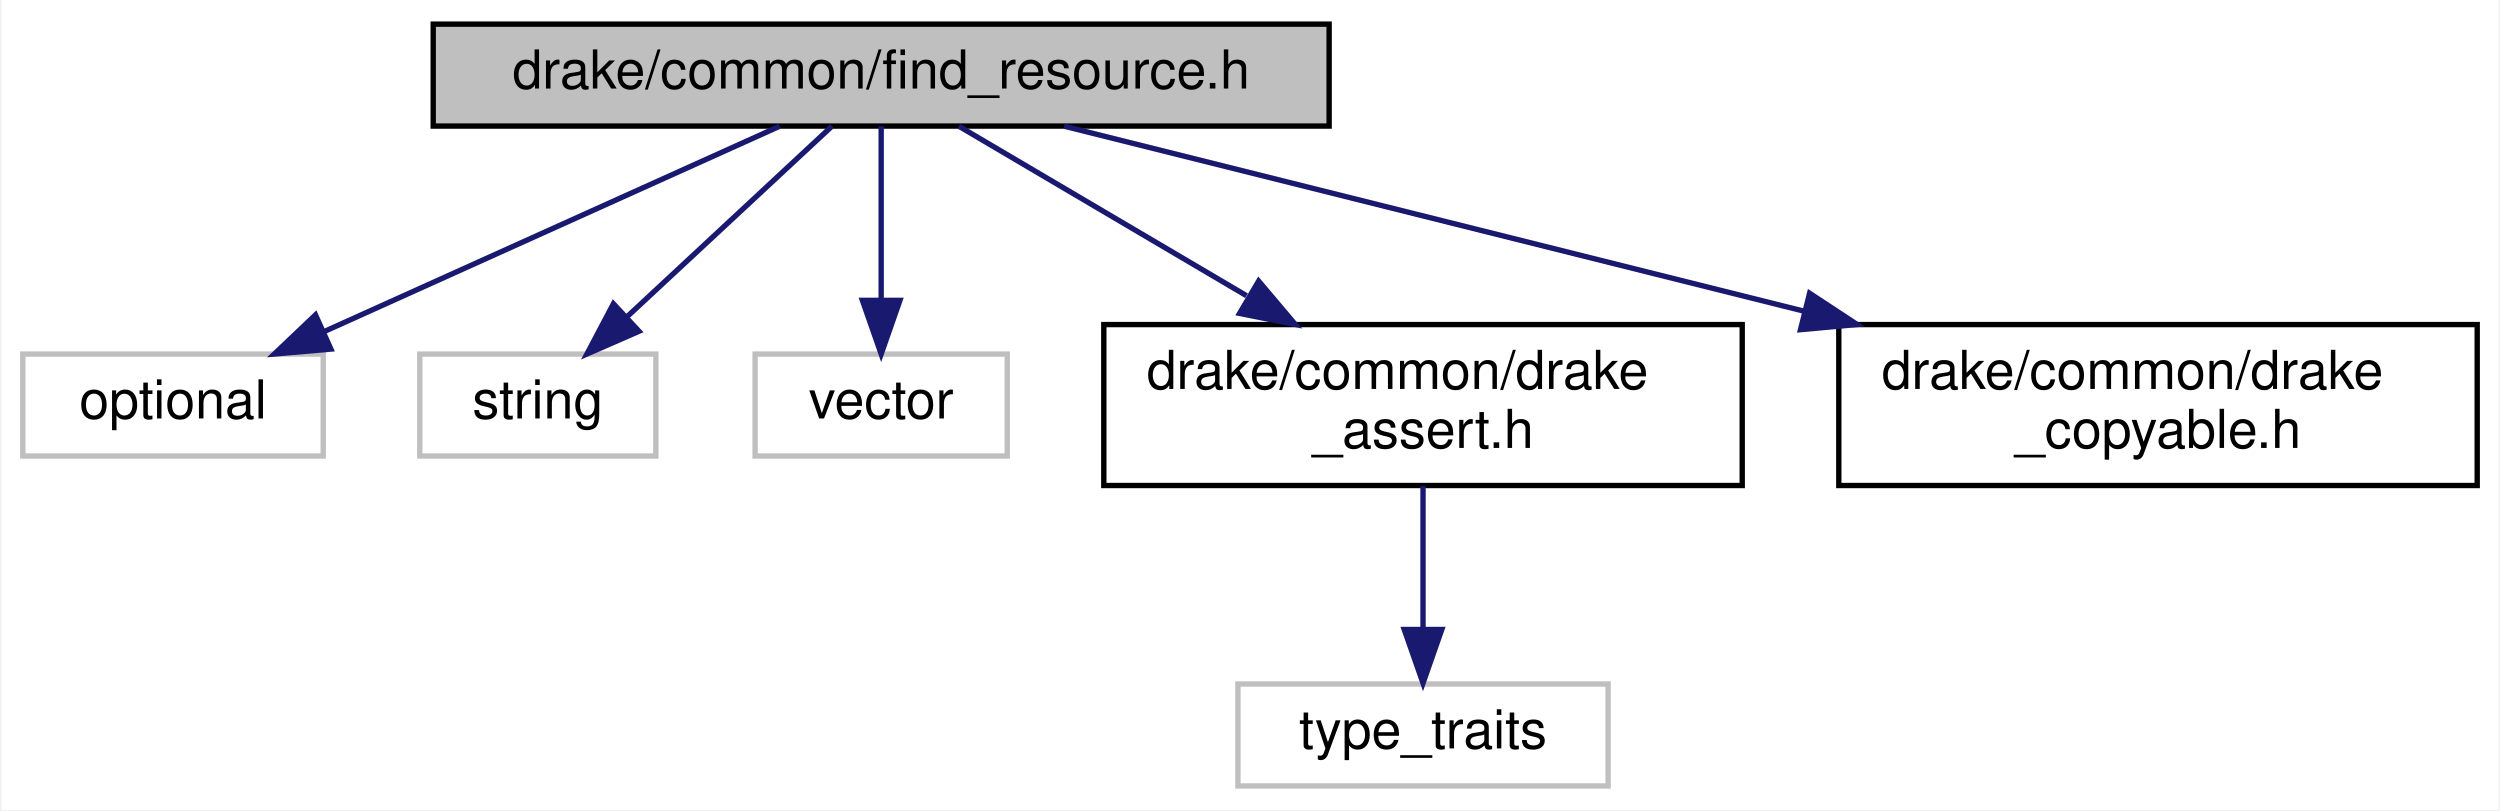
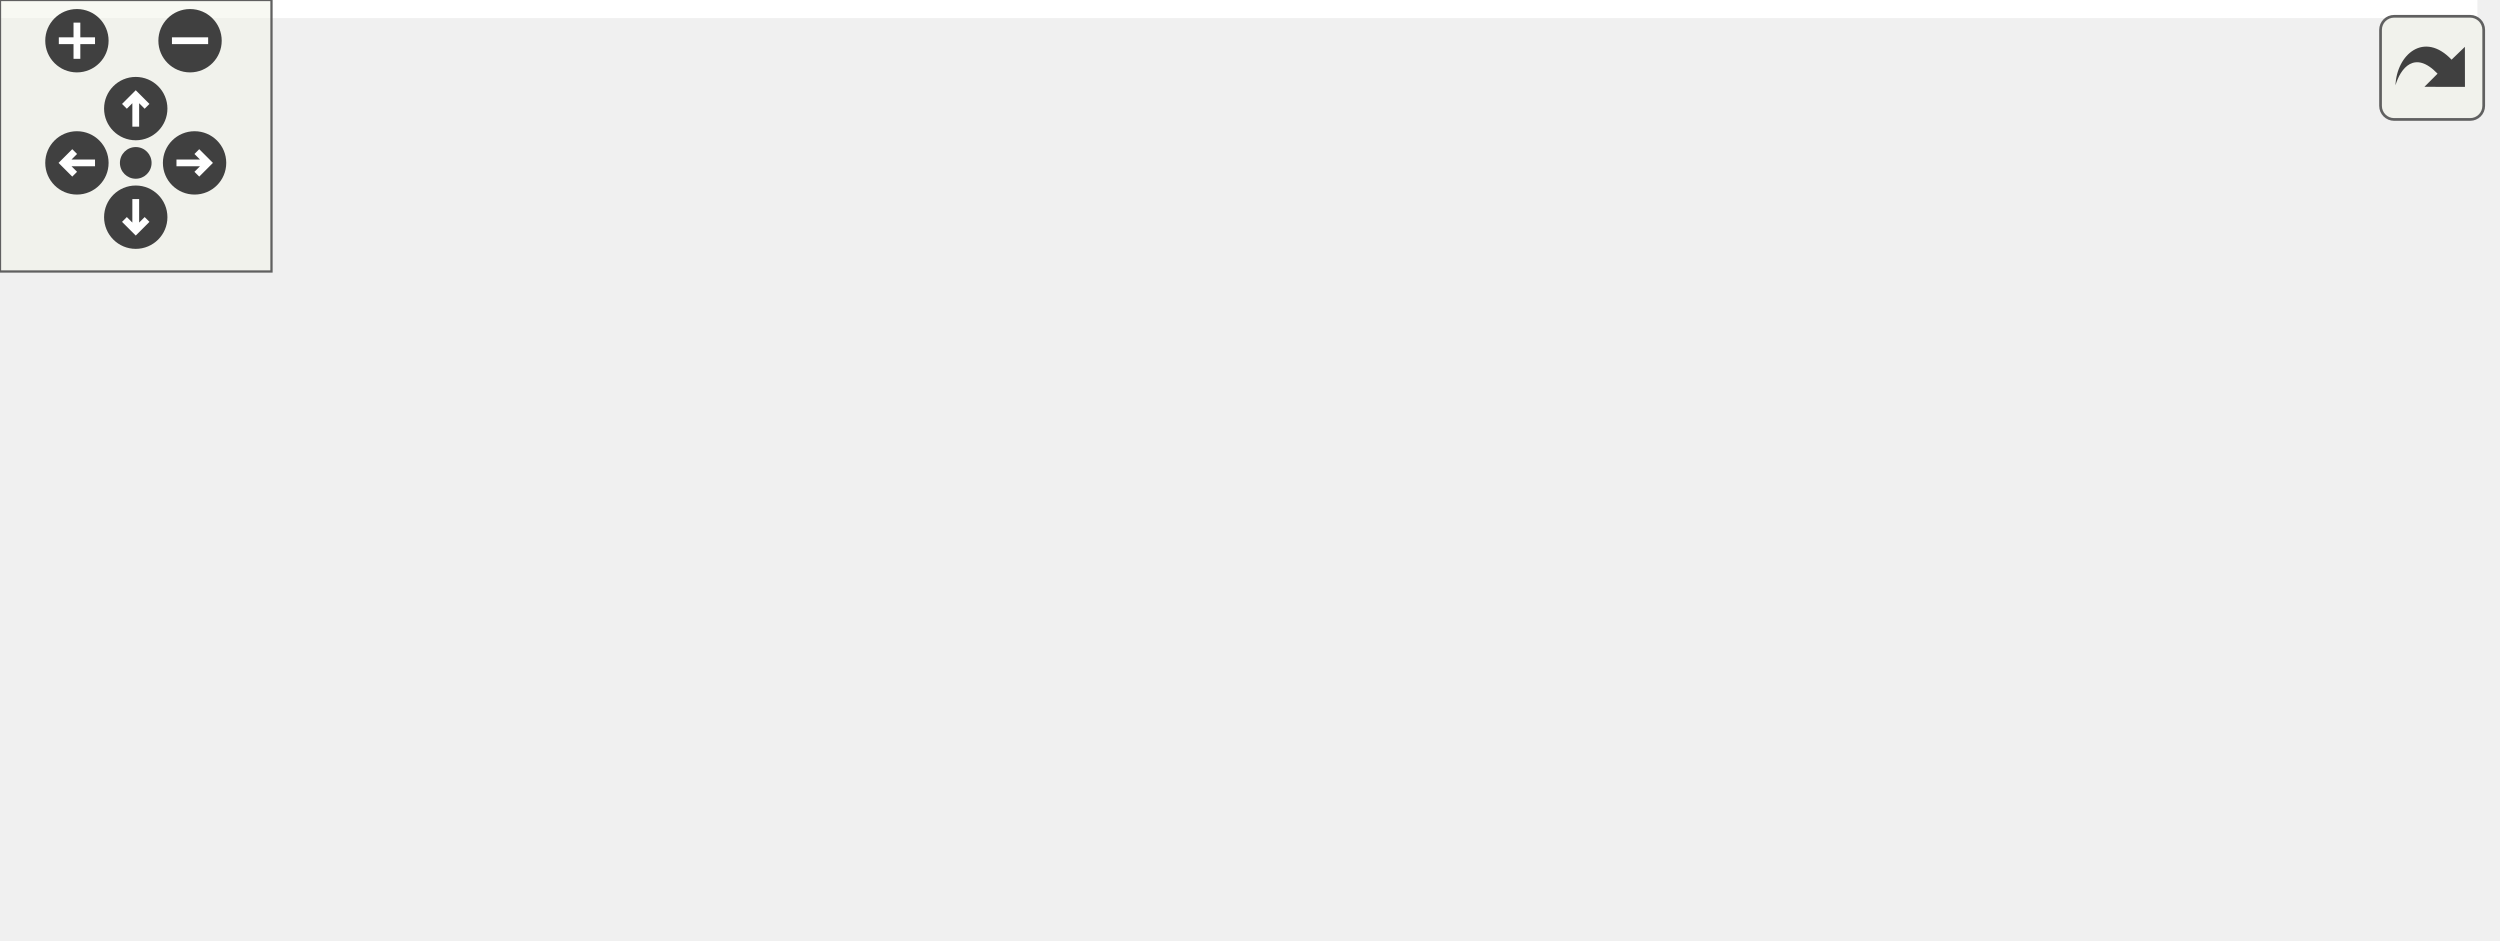
- <svg xmlns="http://www.w3.org/2000/svg" xmlns:xlink="http://www.w3.org/1999/xlink" width="466pt" height="151pt" viewBox="0.00 0.00 465.50 151.00">
-   <g id="graph0" class="graph" transform="scale(1 1) rotate(0) translate(4 147)">
-     <polygon fill="white" stroke="transparent" points="-4,4 -4,-147 461.5,-147 461.5,4 -4,4" />
-     <g id="node1" class="node">
-       <g id="a_node1">
-         <a xlink:title=" ">
-           <polygon fill="#bfbfbf" stroke="black" points="76.5,-123.5 76.5,-142.5 243.5,-142.5 243.5,-123.5 76.5,-123.5" />
-           <text text-anchor="middle" x="160" y="-130.5" font-family="Helvetica,sans-Serif" font-size="10.00">drake/common/find_resource.h</text>
-         </a>
+ <svg xmlns="http://www.w3.org/2000/svg" xmlns:xlink="http://www.w3.org/1999/xlink" id="main" version="1.1" xml:space="preserve">
+   <style type="text/css">
+ .edge:hover path { stroke: red; }
+ .edge:hover polygon { stroke: red; fill: red; }
+ </style>
+   <defs>
+     <circle id="rim" cx="0" cy="0" r="7" />
+     <circle id="rim2" cx="0" cy="0" r="3.5" />
+     <g id="zoomPlus">
+       <use xlink:href="#rim" fill="#404040">
+         <set attributeName="fill" to="#808080" begin="zoomplus.mouseover" end="zoomplus.mouseout" />
+       </use>
+       <path d="M-4,0h8M0,-4v8" fill="none" stroke="white" stroke-width="1.5" pointer-events="none" />
+     </g>
+     <g id="zoomMin">
+       <use xlink:href="#rim" fill="#404040">
+         <set attributeName="fill" to="#808080" begin="zoomminus.mouseover" end="zoomminus.mouseout" />
+       </use>
+       <path d="M-4,0h8" fill="none" stroke="white" stroke-width="1.5" pointer-events="none" />
+     </g>
+     <g id="dirArrow">
+       <path fill="none" stroke="white" stroke-width="1.5" d="M0,-3.0v7 M-2.5,-0.5L0,-3.0L2.5,-0.5" />
+     </g>
+     <g id="resetDef">
+       <use xlink:href="#rim2" fill="#404040">
+         <set attributeName="fill" to="#808080" begin="reset.mouseover" end="reset.mouseout" />
+       </use>
+     </g>
+   </defs>
+   <svg id="graph" class="graph">
+     <g id="viewport">
+       <polygon fill="white" stroke="transparent" points="-4,4 -4,-147 547.5,-147 547.5,4 -4,4" />
+       <g id="node1" class="node">
+         <g id="a_node1">
+           <a xlink:title=" ">
+             <polygon fill="#bfbfbf" stroke="black" points="130.5,-123.5 130.5,-142.5 297.5,-142.5 297.5,-123.5 130.5,-123.5" />
+             <text text-anchor="middle" x="214" y="-130.5" font-family="Helvetica,sans-Serif" font-size="10.00">drake/common/find_resource.h</text>
+           </a>
+         </g>
+       </g>
+       <g id="node2" class="node">
+         <g id="a_node2">
+           <a xlink:title=" ">
+             <polygon fill="white" stroke="#bfbfbf" points="0,-62 0,-81 68,-81 68,-62 0,-62" />
+             <text text-anchor="middle" x="34" y="-69" font-family="Helvetica,sans-Serif" font-size="10.00">filesystem</text>
+           </a>
+         </g>
+       </g>
+       <g id="edge1" class="edge">
+         <path fill="none" stroke="midnightblue" d="M187.72,-123.43C160.12,-114.43 115.48,-99.81 77,-87 74.43,-86.14 71.77,-85.25 69.09,-84.36" />
+         <polygon fill="midnightblue" stroke="midnightblue" points="70.05,-80.99 59.45,-81.12 67.82,-87.62 70.05,-80.99" />
+       </g>
+       <g id="node3" class="node">
+         <g id="a_node3">
+           <a xlink:title=" ">
+             <polygon fill="white" stroke="#bfbfbf" points="86,-62 86,-81 142,-81 142,-62 86,-62" />
+             <text text-anchor="middle" x="114" y="-69" font-family="Helvetica,sans-Serif" font-size="10.00">optional</text>
+           </a>
+         </g>
+       </g>
+       <g id="edge2" class="edge">
+         <path fill="none" stroke="midnightblue" d="M199.67,-123.48C183.34,-113.75 156.4,-97.73 137.09,-86.24" />
+         <polygon fill="midnightblue" stroke="midnightblue" points="138.68,-83.11 128.3,-81.01 135.11,-89.13 138.68,-83.11" />
+       </g>
+       <g id="node4" class="node">
+         <g id="a_node4">
+           <a xlink:title=" ">
+             <polygon fill="white" stroke="#bfbfbf" points="160,-62 160,-81 204,-81 204,-62 160,-62" />
+             <text text-anchor="middle" x="182" y="-69" font-family="Helvetica,sans-Serif" font-size="10.00">string</text>
+           </a>
+         </g>
+       </g>
+       <g id="edge3" class="edge">
+         <path fill="none" stroke="midnightblue" d="M209.42,-123.48C204.76,-114.82 197.41,-101.15 191.49,-90.15" />
+         <polygon fill="midnightblue" stroke="midnightblue" points="194.4,-88.16 186.58,-81.01 188.23,-91.47 194.4,-88.16" />
+       </g>
+       <g id="node5" class="node">
+         <g id="a_node5">
+           <a xlink:title=" ">
+             <polygon fill="white" stroke="#bfbfbf" points="222.5,-62 222.5,-81 269.5,-81 269.5,-62 222.5,-62" />
+             <text text-anchor="middle" x="246" y="-69" font-family="Helvetica,sans-Serif" font-size="10.00">vector</text>
+           </a>
+         </g>
+       </g>
+       <g id="edge4" class="edge">
+         <path fill="none" stroke="midnightblue" d="M218.58,-123.48C223.24,-114.82 230.59,-101.15 236.51,-90.15" />
+         <polygon fill="midnightblue" stroke="midnightblue" points="239.77,-91.47 241.42,-81.01 233.6,-88.16 239.77,-91.47" />
+       </g>
+       <g id="node6" class="node">
+         <g id="a_node6">
+           <a xlink:href="drake__assert_8h.html" target="_top" xlink:title="Provides Drake's assertion implementation.">
+             <polygon fill="white" stroke="black" points="287.5,-56.5 287.5,-86.5 406.5,-86.5 406.5,-56.5 287.5,-56.5" />
+             <text text-anchor="start" x="295.5" y="-74.5" font-family="Helvetica,sans-Serif" font-size="10.00">drake/common/drake</text>
+             <text text-anchor="middle" x="347" y="-63.5" font-family="Helvetica,sans-Serif" font-size="10.00">_assert.h</text>
+           </a>
+         </g>
+       </g>
+       <g id="edge5" class="edge">
+         <path fill="none" stroke="midnightblue" d="M233.06,-123.48C252.08,-114.96 281.91,-101.62 306.28,-90.72" />
+         <polygon fill="midnightblue" stroke="midnightblue" points="307.96,-93.8 315.65,-86.52 305.1,-87.41 307.96,-93.8" />
+       </g>
+       <g id="node8" class="node">
+         <g id="a_node8">
+           <a xlink:href="drake__copyable_8h.html" target="_top" xlink:title="Provides careful macros to selectively enable or disable the special member functions for copy-constr...">
+             <polygon fill="white" stroke="black" points="424.5,-56.5 424.5,-86.5 543.5,-86.5 543.5,-56.5 424.5,-56.5" />
+             <text text-anchor="start" x="432.5" y="-74.5" font-family="Helvetica,sans-Serif" font-size="10.00">drake/common/drake</text>
+             <text text-anchor="middle" x="484" y="-63.5" font-family="Helvetica,sans-Serif" font-size="10.00">_copyable.h</text>
+           </a>
+         </g>
+       </g>
+       <g id="edge7" class="edge">
+         <path fill="none" stroke="midnightblue" d="M252.68,-123.48C294.79,-114.2 362.97,-99.17 414.43,-87.83" />
+         <polygon fill="midnightblue" stroke="midnightblue" points="415.47,-91.19 424.49,-85.62 413.97,-84.35 415.47,-91.19" />
+       </g>
+       <g id="node7" class="node">
+         <g id="a_node7">
+           <a xlink:title=" ">
+             <polygon fill="white" stroke="#bfbfbf" points="312.5,-0.5 312.5,-19.5 381.5,-19.5 381.5,-0.5 312.5,-0.5" />
+             <text text-anchor="middle" x="347" y="-7.5" font-family="Helvetica,sans-Serif" font-size="10.00">type_traits</text>
+           </a>
+         </g>
+       </g>
+       <g id="edge6" class="edge">
+         <path fill="none" stroke="midnightblue" d="M347,-56.4C347,-48.47 347,-38.46 347,-29.86" />
+         <polygon fill="midnightblue" stroke="midnightblue" points="350.5,-29.66 347,-19.66 343.5,-29.66 350.5,-29.66" />
      </g>
    </g>
-     <g id="node2" class="node">
-       <g id="a_node2">
-         <a xlink:title=" ">
-           <polygon fill="white" stroke="#bfbfbf" points="0,-62 0,-81 56,-81 56,-62 0,-62" />
-           <text text-anchor="middle" x="28" y="-69" font-family="Helvetica,sans-Serif" font-size="10.00">optional</text>
-         </a>
-       </g>
+   </svg>
+   <g id="navigator" transform="translate(0 0)" fill="#404254">
+     <rect fill="#f2f5e9" fill-opacity="0.5" stroke="#606060" stroke-width=".5" x="0" y="0" width="60" height="60" />
+     <use id="zoomplus" xlink:href="#zoomPlus" x="17" y="9" />
+     <use id="zoomminus" xlink:href="#zoomMin" x="42" y="9" />
+     <use id="reset" xlink:href="#resetDef" x="30" y="36" />
+     <g id="arrowUp" xlink:href="#dirArrow" transform="translate(30 24)">
+       <use xlink:href="#rim" fill="#404040">
+         <set attributeName="fill" to="#808080" begin="arrowUp.mouseover" end="arrowUp.mouseout" />
+       </use>
+       <path fill="none" stroke="white" stroke-width="1.5" d="M0,-3.0v7 M-2.5,-0.5L0,-3.0L2.5,-0.5" />
    </g>
-     <g id="edge1" class="edge">
-       <path fill="none" stroke="midnightblue" d="M141.09,-123.48C118.84,-113.45 81.69,-96.7 56.07,-85.15" />
-       <polygon fill="midnightblue" stroke="midnightblue" points="57.43,-81.93 46.88,-81.01 54.56,-88.31 57.43,-81.93" />
+     <g id="arrowRight" xlink:href="#dirArrow" transform="rotate(90) translate(36 -43)">
+       <use xlink:href="#rim" fill="#404040">
+         <set attributeName="fill" to="#808080" begin="arrowRight.mouseover" end="arrowRight.mouseout" />
+       </use>
+       <path fill="none" stroke="white" stroke-width="1.5" d="M0,-3.0v7 M-2.5,-0.5L0,-3.0L2.5,-0.5" />
    </g>
-     <g id="node3" class="node">
-       <g id="a_node3">
-         <a xlink:title=" ">
-           <polygon fill="white" stroke="#bfbfbf" points="74,-62 74,-81 118,-81 118,-62 74,-62" />
-           <text text-anchor="middle" x="96" y="-69" font-family="Helvetica,sans-Serif" font-size="10.00">string</text>
-         </a>
-       </g>
+     <g id="arrowDown" xlink:href="#dirArrow" transform="rotate(180) translate(-30 -48)">
+       <use xlink:href="#rim" fill="#404040">
+         <set attributeName="fill" to="#808080" begin="arrowDown.mouseover" end="arrowDown.mouseout" />
+       </use>
+       <path fill="none" stroke="white" stroke-width="1.5" d="M0,-3.0v7 M-2.5,-0.5L0,-3.0L2.5,-0.5" />
    </g>
-     <g id="edge2" class="edge">
-       <path fill="none" stroke="midnightblue" d="M150.83,-123.48C140.85,-114.2 124.69,-99.17 112.49,-87.83" />
-       <polygon fill="midnightblue" stroke="midnightblue" points="114.86,-85.25 105.15,-81.01 110.09,-90.38 114.86,-85.25" />
-     </g>
-     <g id="node4" class="node">
-       <g id="a_node4">
-         <a xlink:title=" ">
-           <polygon fill="white" stroke="#bfbfbf" points="136.5,-62 136.5,-81 183.5,-81 183.5,-62 136.5,-62" />
-           <text text-anchor="middle" x="160" y="-69" font-family="Helvetica,sans-Serif" font-size="10.00">vector</text>
-         </a>
-       </g>
-     </g>
-     <g id="edge3" class="edge">
-       <path fill="none" stroke="midnightblue" d="M160,-123.48C160,-115.08 160,-101.98 160,-91.16" />
-       <polygon fill="midnightblue" stroke="midnightblue" points="163.5,-91.01 160,-81.01 156.5,-91.01 163.5,-91.01" />
-     </g>
-     <g id="node5" class="node">
-       <g id="a_node5">
-         <a xlink:href="drake__assert_8h.html" target="_top" xlink:title="Provides Drake's assertion implementation.">
-           <polygon fill="white" stroke="black" points="201.5,-56.5 201.5,-86.5 320.5,-86.5 320.5,-56.5 201.5,-56.5" />
-           <text text-anchor="start" x="209.5" y="-74.5" font-family="Helvetica,sans-Serif" font-size="10.00">drake/common/drake</text>
-           <text text-anchor="middle" x="261" y="-63.5" font-family="Helvetica,sans-Serif" font-size="10.00">_assert.h</text>
-         </a>
-       </g>
-     </g>
-     <g id="edge4" class="edge">
-       <path fill="none" stroke="midnightblue" d="M174.47,-123.48C188.41,-115.27 209.98,-102.56 228.1,-91.88" />
-       <polygon fill="midnightblue" stroke="midnightblue" points="230.36,-94.61 237.2,-86.52 226.8,-88.58 230.36,-94.61" />
-     </g>
-     <g id="node7" class="node">
-       <g id="a_node7">
-         <a xlink:href="drake__copyable_8h.html" target="_top" xlink:title="Provides careful macros to selectively enable or disable the special member functions for copy-constr...">
-           <polygon fill="white" stroke="black" points="338.5,-56.5 338.5,-86.5 457.5,-86.5 457.5,-56.5 338.5,-56.5" />
-           <text text-anchor="start" x="346.5" y="-74.5" font-family="Helvetica,sans-Serif" font-size="10.00">drake/common/drake</text>
-           <text text-anchor="middle" x="398" y="-63.5" font-family="Helvetica,sans-Serif" font-size="10.00">_copyable.h</text>
-         </a>
-       </g>
-     </g>
-     <g id="edge6" class="edge">
-       <path fill="none" stroke="midnightblue" d="M194.1,-123.48C229.95,-114.51 287.25,-100.19 331.99,-89" />
-       <polygon fill="midnightblue" stroke="midnightblue" points="333.06,-92.34 341.91,-86.52 331.36,-85.55 333.06,-92.34" />
-     </g>
-     <g id="node6" class="node">
-       <g id="a_node6">
-         <a xlink:title=" ">
-           <polygon fill="white" stroke="#bfbfbf" points="226.5,-0.5 226.5,-19.5 295.5,-19.5 295.5,-0.5 226.5,-0.5" />
-           <text text-anchor="middle" x="261" y="-7.5" font-family="Helvetica,sans-Serif" font-size="10.00">type_traits</text>
-         </a>
-       </g>
-     </g>
-     <g id="edge5" class="edge">
-       <path fill="none" stroke="midnightblue" d="M261,-56.4C261,-48.47 261,-38.46 261,-29.86" />
-       <polygon fill="midnightblue" stroke="midnightblue" points="264.5,-29.66 261,-19.66 257.5,-29.66 264.5,-29.66" />
+     <g id="arrowLeft" xlink:href="#dirArrow" transform="rotate(270) translate(-36 17)">
+       <use xlink:href="#rim" fill="#404040">
+         <set attributeName="fill" to="#808080" begin="arrowLeft.mouseover" end="arrowLeft.mouseout" />
+       </use>
+       <path fill="none" stroke="white" stroke-width="1.5" d="M0,-3.0v7 M-2.5,-0.5L0,-3.0L2.5,-0.5" />
    </g>
  </g>
+   <svg viewBox="0 0 15 15" width="100%" height="30px" preserveAspectRatio="xMaxYMin meet">
+     <g id="arrow_out" transform="scale(0.3 0.3)">
+       <a xlink:href="find__resource_8h__incl_org.svg" target="_base">
+         <rect id="button" ry="5" rx="5" y="6" x="6" height="38" width="38" fill="#f2f5e9" fill-opacity="0.5" stroke="#606060" stroke-width="1.0" />
+         <path id="arrow" d="M 11.5,31.437 C 11.94,20.098 22.043,11.323 32.159,21.979 L 37.069,17.246 C 37.069,17.246 37.088,32 37.088,32 L 22.16,31.978 C 22.16,31.978 26.998,27.14 26.998,27.14 C 18.529,18.264 13.292,25.23 11.5,31.437 z" style="fill:#404040;" />
+       </a>
+     </g>
+   </svg>
</svg>
